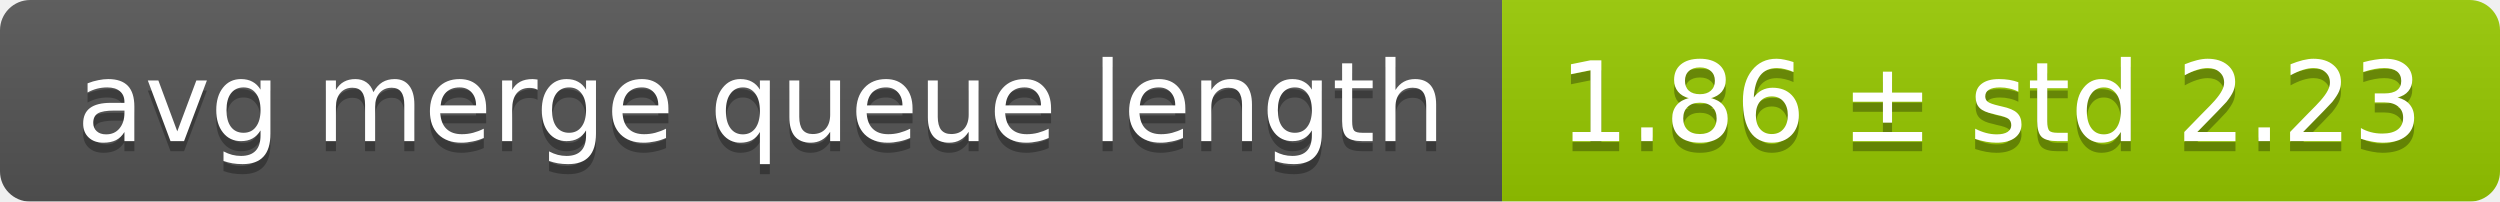
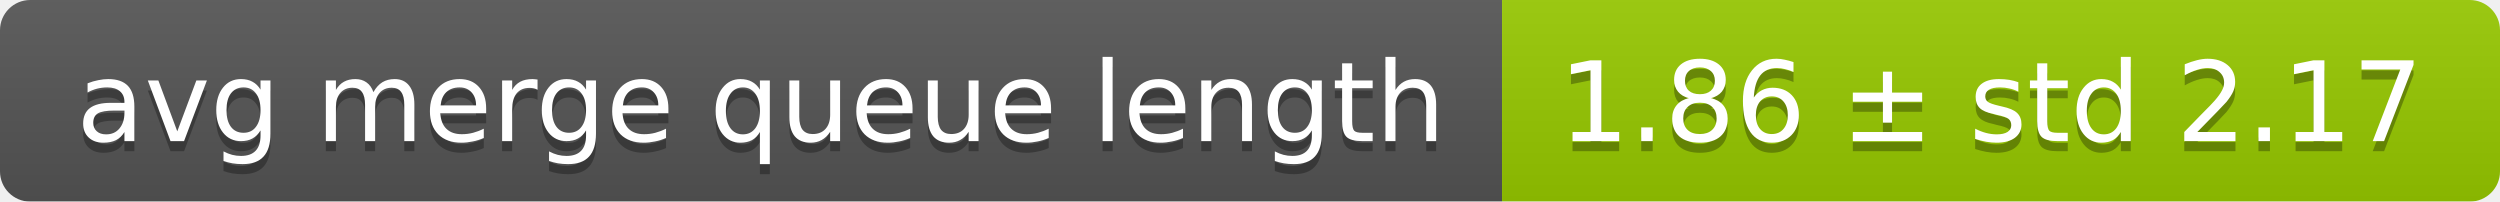
<svg xmlns="http://www.w3.org/2000/svg" width="248" height="20">
  <linearGradient id="smooth" x2="0" y2="100%">
    <stop offset="0" stop-color="#bbb" stop-opacity=".1" />
    <stop offset="1" stop-opacity=".1" />
  </linearGradient>
  <mask id="round">
    <rect width="248" height="20" rx="3" fill="#fff" />
  </mask>
  <g mask="url(#round)">
    <rect width="149" height="20" fill="#555" />
    <rect x="149" width="99" height="20" fill="#97ca00" />
    <rect width="248" height="20" fill="url(#smooth)" />
  </g>
  <g fill="#fff" text-anchor="middle" font-family="DejaVu Sans,Verdana,Geneva,sans-serif" font-size="11">
    <text x="75.5" y="15" fill="#010101" fill-opacity=".3">avg merge queue length</text>
    <text x="75.5" y="14">avg merge queue length</text>
-     <text x="197.5" y="15" fill="#010101" fill-opacity=".3">1.86 ± std 2.23</text>
-     <text x="197.5" y="14">1.86 ± std 2.23</text>
+     <text x="197.5" y="15" fill="#010101" fill-opacity=".3">1.86 ± std 2.17</text>
+     <text x="197.5" y="14">1.86 ± std 2.17</text>
  </g>
</svg>
